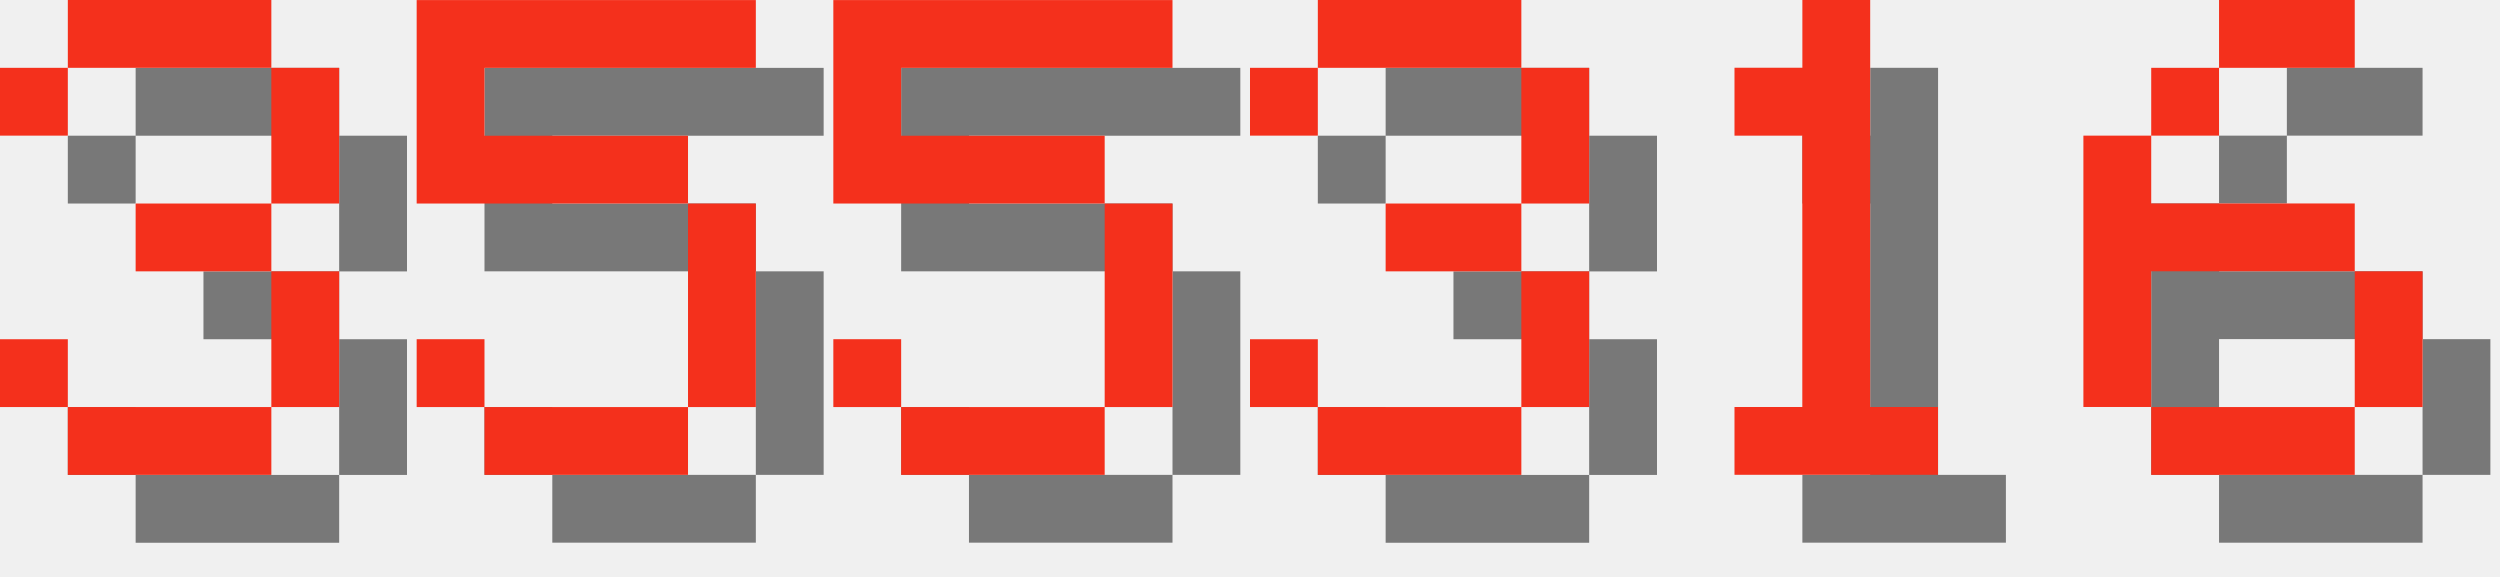
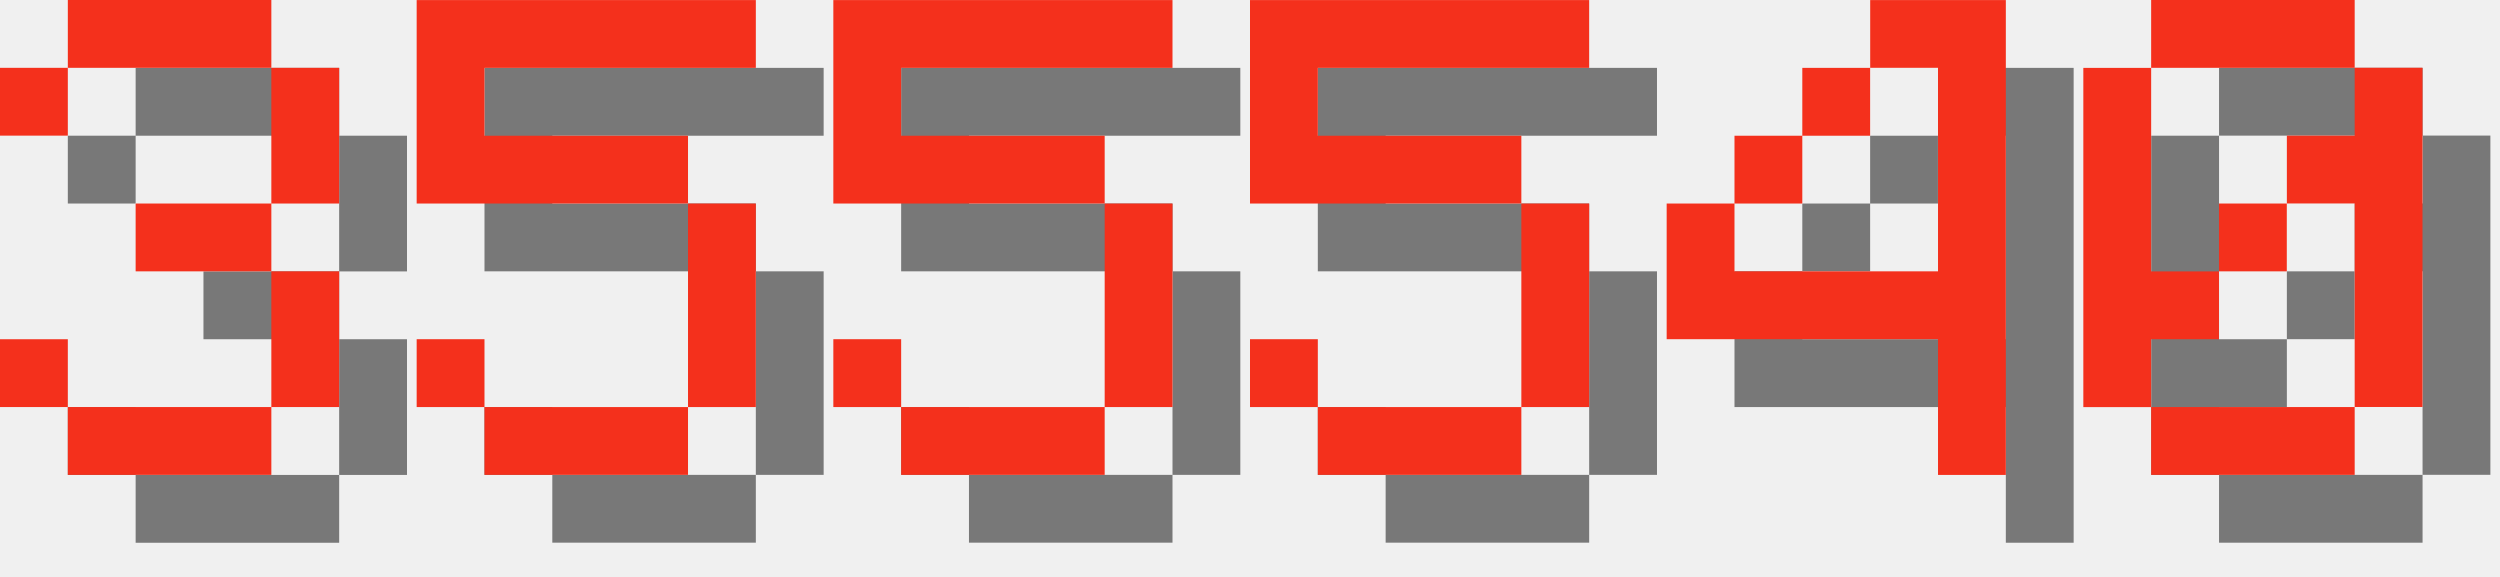
<svg xmlns="http://www.w3.org/2000/svg" version="1.1" width="156.0" height="36">
  <style>
        .text-foreground {
            fill: #F4301C;
        }
        .text-shadow {
            fill: #000000;
            fill-opacity: 0.5;
        }
    </style>
  <g class="digit" id="digit_3" transform="translate(0.0, 0), scale(4)">
    <path id="digit_3_shadow" class="text-shadow" d="m1.058 2.117v1.058h1.058v-1.058h3.175v2.117h-2.117v1.058h2.117v2.117h-3.175v-1.058h-1.058v1.058h1.058v1.058h3.175v-1.058h1.058v-2.117h-1.058v-1.058h1.058v-2.117h-1.058v-1.058h-3.175v1.058h-1.058z" fill-opacity=".5" style="paint-order:stroke fill markers" />
    <path id="digit_3_fg" class="text-foreground" d="m0 1.058v1.058h1.058v-1.058h3.175v2.117h-2.117v1.058h2.117v2.117h-3.175v-1.058h-1.058v1.058h1.058v1.058h3.175v-1.058h1.058v-2.117h-1.058v-1.058h1.058v-2.117h-1.058v-1.058h-3.175v1.058h-1.058z" fill="#fff" style="paint-order:stroke fill markers" />
  </g>
  <g class="digit" id="digit_5" transform="translate(26.0, 0), scale(4)">
    <path id="digit_5_shadow" class="text-shadow" d="m1.058 1.058v3.175h4.233v3.175h-3.175v-1.058h-1.058v1.058h1.058v1.058h3.175v-1.058h1.058v-3.175h-1.058v-1.058h-3.175v-1.058h4.233v-1.058h-5.292z" fill-opacity=".5" style="paint-order:stroke fill markers" />
    <path id="digit_5_fg" class="text-foreground" d="m0 0v3.175h4.233v3.175h-3.175v-1.058h-1.058v1.058h1.058v1.058h3.175v-1.058h1.058v-3.175h-1.058v-1.058h-3.175v-1.058h4.233v-1.058h-5.292z" fill="#fff" style="paint-order:stroke fill markers" />
  </g>
  <g class="digit" id="digit_5" transform="translate(52.0, 0), scale(4)">
    <path id="digit_5_shadow" class="text-shadow" d="m1.058 1.058v3.175h4.233v3.175h-3.175v-1.058h-1.058v1.058h1.058v1.058h3.175v-1.058h1.058v-3.175h-1.058v-1.058h-3.175v-1.058h4.233v-1.058h-5.292z" fill-opacity=".5" style="paint-order:stroke fill markers" />
    <path id="digit_5_fg" class="text-foreground" d="m0 0v3.175h4.233v3.175h-3.175v-1.058h-1.058v1.058h1.058v1.058h3.175v-1.058h1.058v-3.175h-1.058v-1.058h-3.175v-1.058h4.233v-1.058h-5.292z" fill="#fff" style="paint-order:stroke fill markers" />
  </g>
-   <g class="digit" id="digit_3" transform="translate(78.0, 0), scale(4)">
-     <path id="digit_3_shadow" class="text-shadow" d="m1.058 2.117v1.058h1.058v-1.058h3.175v2.117h-2.117v1.058h2.117v2.117h-3.175v-1.058h-1.058v1.058h1.058v1.058h3.175v-1.058h1.058v-2.117h-1.058v-1.058h1.058v-2.117h-1.058v-1.058h-3.175v1.058h-1.058z" fill-opacity=".5" style="paint-order:stroke fill markers" />
-     <path id="digit_3_fg" class="text-foreground" d="m0 1.058v1.058h1.058v-1.058h3.175v2.117h-2.117v1.058h2.117v2.117h-3.175v-1.058h-1.058v1.058h1.058v1.058h3.175v-1.058h1.058v-2.117h-1.058v-1.058h1.058v-2.117h-1.058v-1.058h-3.175v1.058h-1.058z" fill="#fff" style="paint-order:stroke fill markers" />
+   <g class="digit" id="digit_5" transform="translate(78.0, 0), scale(4)">
+     <path id="digit_5_shadow" class="text-shadow" d="m1.058 1.058v3.175h4.233v3.175h-3.175v-1.058h-1.058v1.058h1.058v1.058h3.175v-1.058h1.058v-3.175h-1.058v-1.058h-3.175v-1.058h4.233v-1.058h-5.292z" fill-opacity=".5" style="paint-order:stroke fill markers" />
+     <path id="digit_5_fg" class="text-foreground" d="m0 0v3.175h4.233v3.175h-3.175v-1.058h-1.058v1.058h1.058v1.058h3.175v-1.058h1.058v-3.175h-1.058v-1.058h-3.175v-1.058h4.233v-1.058h-5.292z" fill="#fff" style="paint-order:stroke fill markers" />
  </g>
-   <g class="digit" id="digit_1" transform="translate(104.0, 0), scale(4)">
-     <path id="digit_1_shadow" class="text-shadow" d="m2.117 2.117v1.058h1.058v4.233h-1.058v1.058h3.175v-1.058h-1.058v-6.35h-1.058v1.058h-1.058z" fill-opacity=".5" style="paint-order:stroke fill markers" />
-     <path id="digit_1_fg" class="text-foreground" d="m1.058 1.058v1.058h1.058v4.233h-1.058v1.058h3.175v-1.058h-1.058v-6.35h-1.058v1.058h-1.058z" fill="#fff" style="paint-order:stroke fill markers" />
+   <g class="digit" id="digit_4" transform="translate(104.0, 0), scale(4)">
+     <path id="digit_4_shadow" class="text-shadow" d="m4.233 1.058v1.058h1.058v3.175h-3.175v-1.058h-1.058v2.117h4.233v2.117h1.058v-7.408h-2.117zm-2.117 3.175h1.058v-1.058h-1.058v1.058zm1.058-1.058h1.058v-1.058h-1.058v1.058z" fill-opacity=".5" style="paint-order:stroke fill markers" />
+     <path id="digit_4_fg" class="text-foreground" d="m3.175 0v1.058h1.058v3.175h-3.175v-1.058h-1.058v2.117h4.233v2.117h1.058v-7.408h-2.117zm-2.117 3.175h1.058v-1.058h-1.058v1.058zm1.058-1.058h1.058v-1.058h-1.058v1.058z" fill="#fff" style="paint-order:stroke fill markers" />
  </g>
-   <g class="digit" id="digit_6" transform="translate(130.0, 0), scale(4)">
-     <path id="digit_6_shadow" class="text-shadow" d="m3.175 1.058v1.058h2.117v-1.058h-2.117zm0 1.058h-1.058v1.058h1.058v-1.058zm-1.058 1.058h-1.058v4.233h1.058v-2.117h3.175v-1.058h-3.175v-1.058zm3.175 2.117v2.117h1.058v-2.117h-1.058zm0 2.117h-3.175v1.058h3.175v-1.058z" fill-opacity=".5" style="paint-order:stroke fill markers" />
-     <path id="digit_6_fg" class="text-foreground" d="m2.117 0v1.058h2.117v-1.058h-2.117zm0 1.058h-1.058v1.058h1.058v-1.058zm-1.058 1.058h-1.058v4.233h1.058v-2.117h3.175v-1.058h-3.175v-1.058zm3.175 2.117v2.117h1.058v-2.117h-1.058zm0 2.117h-3.175v1.058h3.175v-1.058z" fill="#fff" style="paint-order:stroke fill markers" />
+   <g class="digit" id="digit_0" transform="translate(130.0, 0), scale(4)">
+     <path id="digit_0_shadow" class="text-shadow" d="m2.117 1.058v1.058h3.175v-1.058h-3.175zm3.175 1.058v1.058h-1.058v1.058h1.058v3.175h1.058v-5.292h-1.058zm0 5.292h-3.175v1.058h3.175v-1.058zm-3.175 0v-1.058h1.058v-1.058h-1.058v-3.175h-1.058v5.292h1.058zm1.058-2.117h1.058v-1.058h-1.058v1.058z" fill-opacity=".5" style="paint-order:stroke fill markers" />
+     <path id="digit_0_fg" class="text-foreground" d="m1.058 0v1.058h3.175v-1.058h-3.175zm3.175 1.058v1.058h-1.058v1.058h1.058v3.175h1.058v-5.292h-1.058zm0 5.292h-3.175v1.058h3.175v-1.058zm-3.175 0v-1.058h1.058v-1.058h-1.058v-3.175h-1.058v5.292h1.058zm1.058-2.117h1.058v-1.058h-1.058v1.058z" fill="#fff" style="paint-order:stroke fill markers" />
  </g>
</svg>
